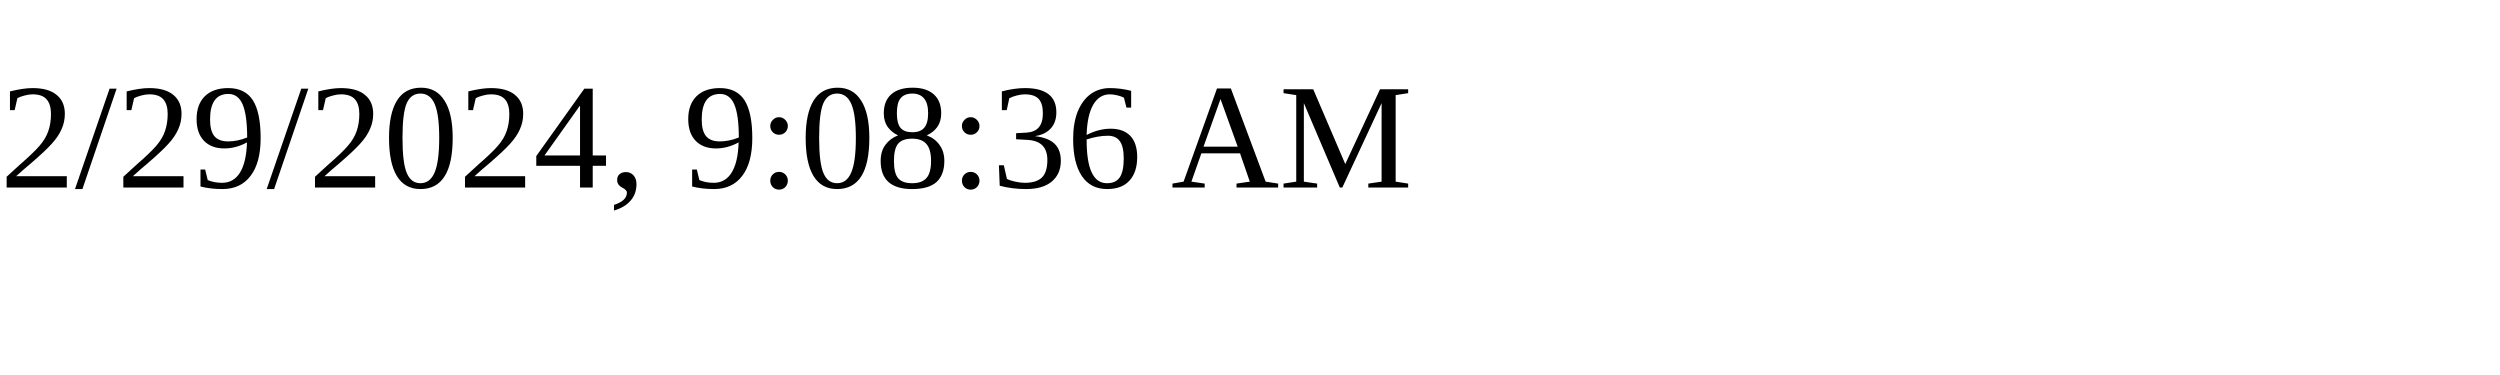
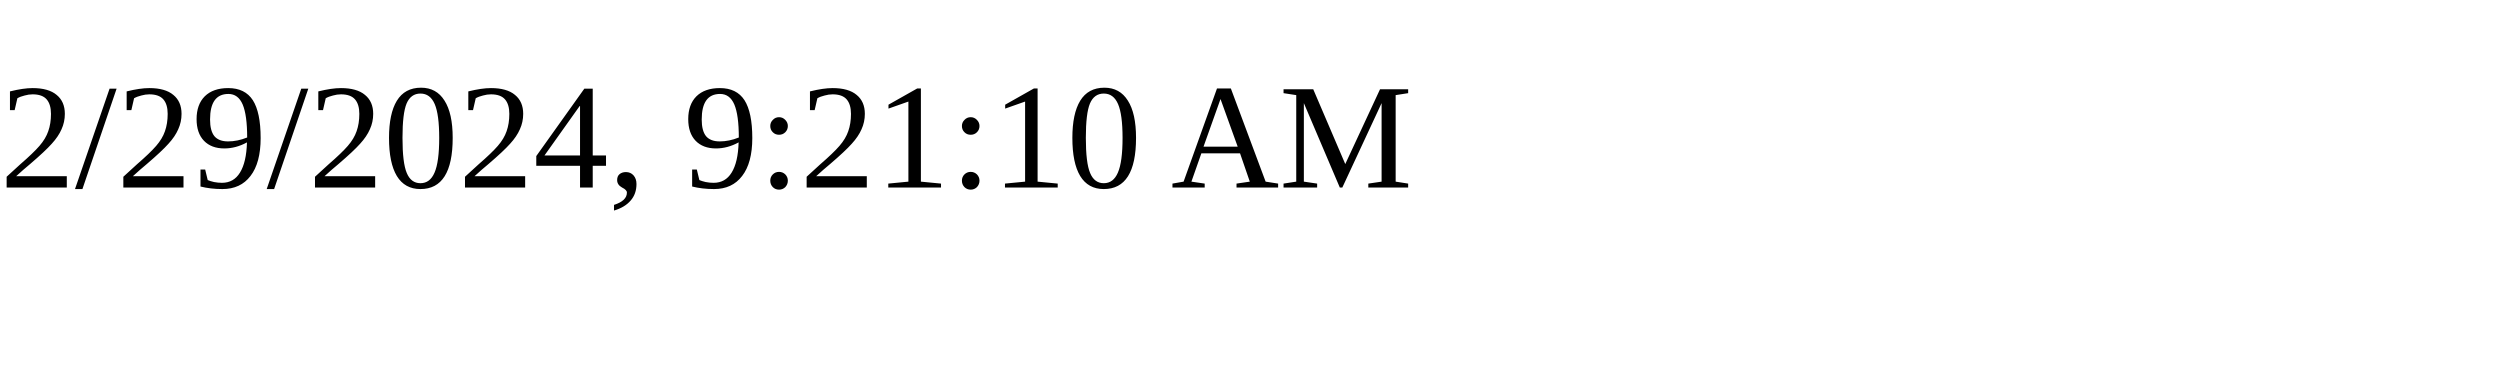
<svg xmlns="http://www.w3.org/2000/svg" height="30" width="200">
-   <text x="0" y="15">2/29/2024, 9:08:36 AM</text>
+   <text x="0" y="15">2/29/2024, 9:21:10 AM</text>
</svg>
